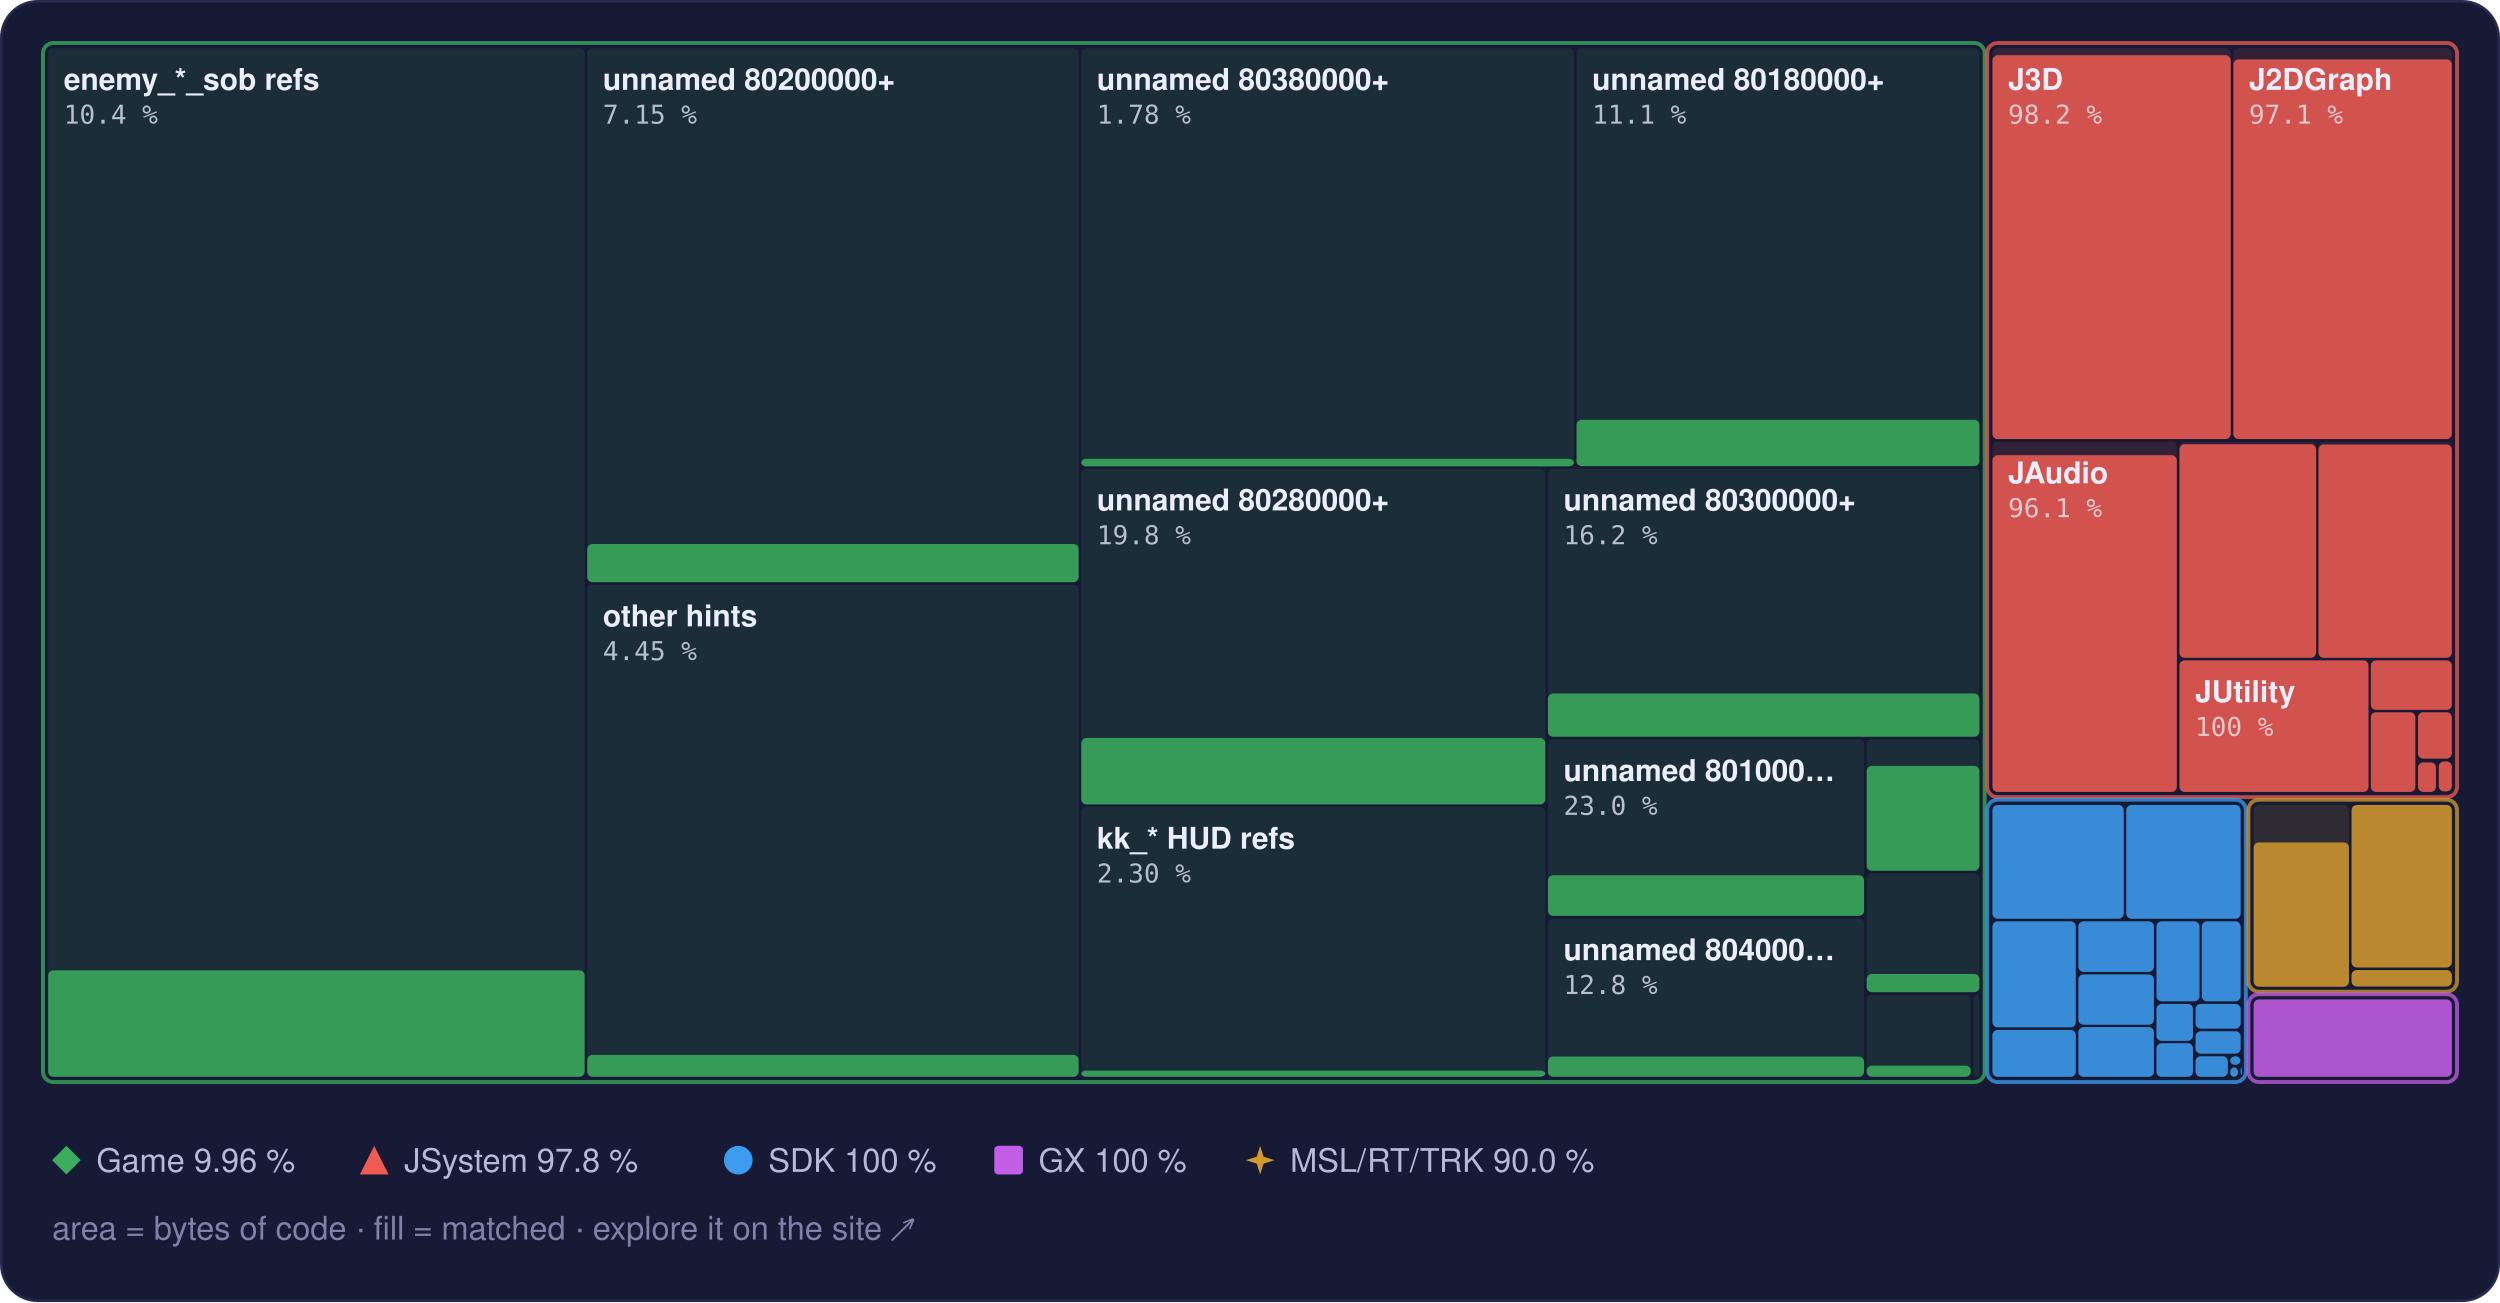
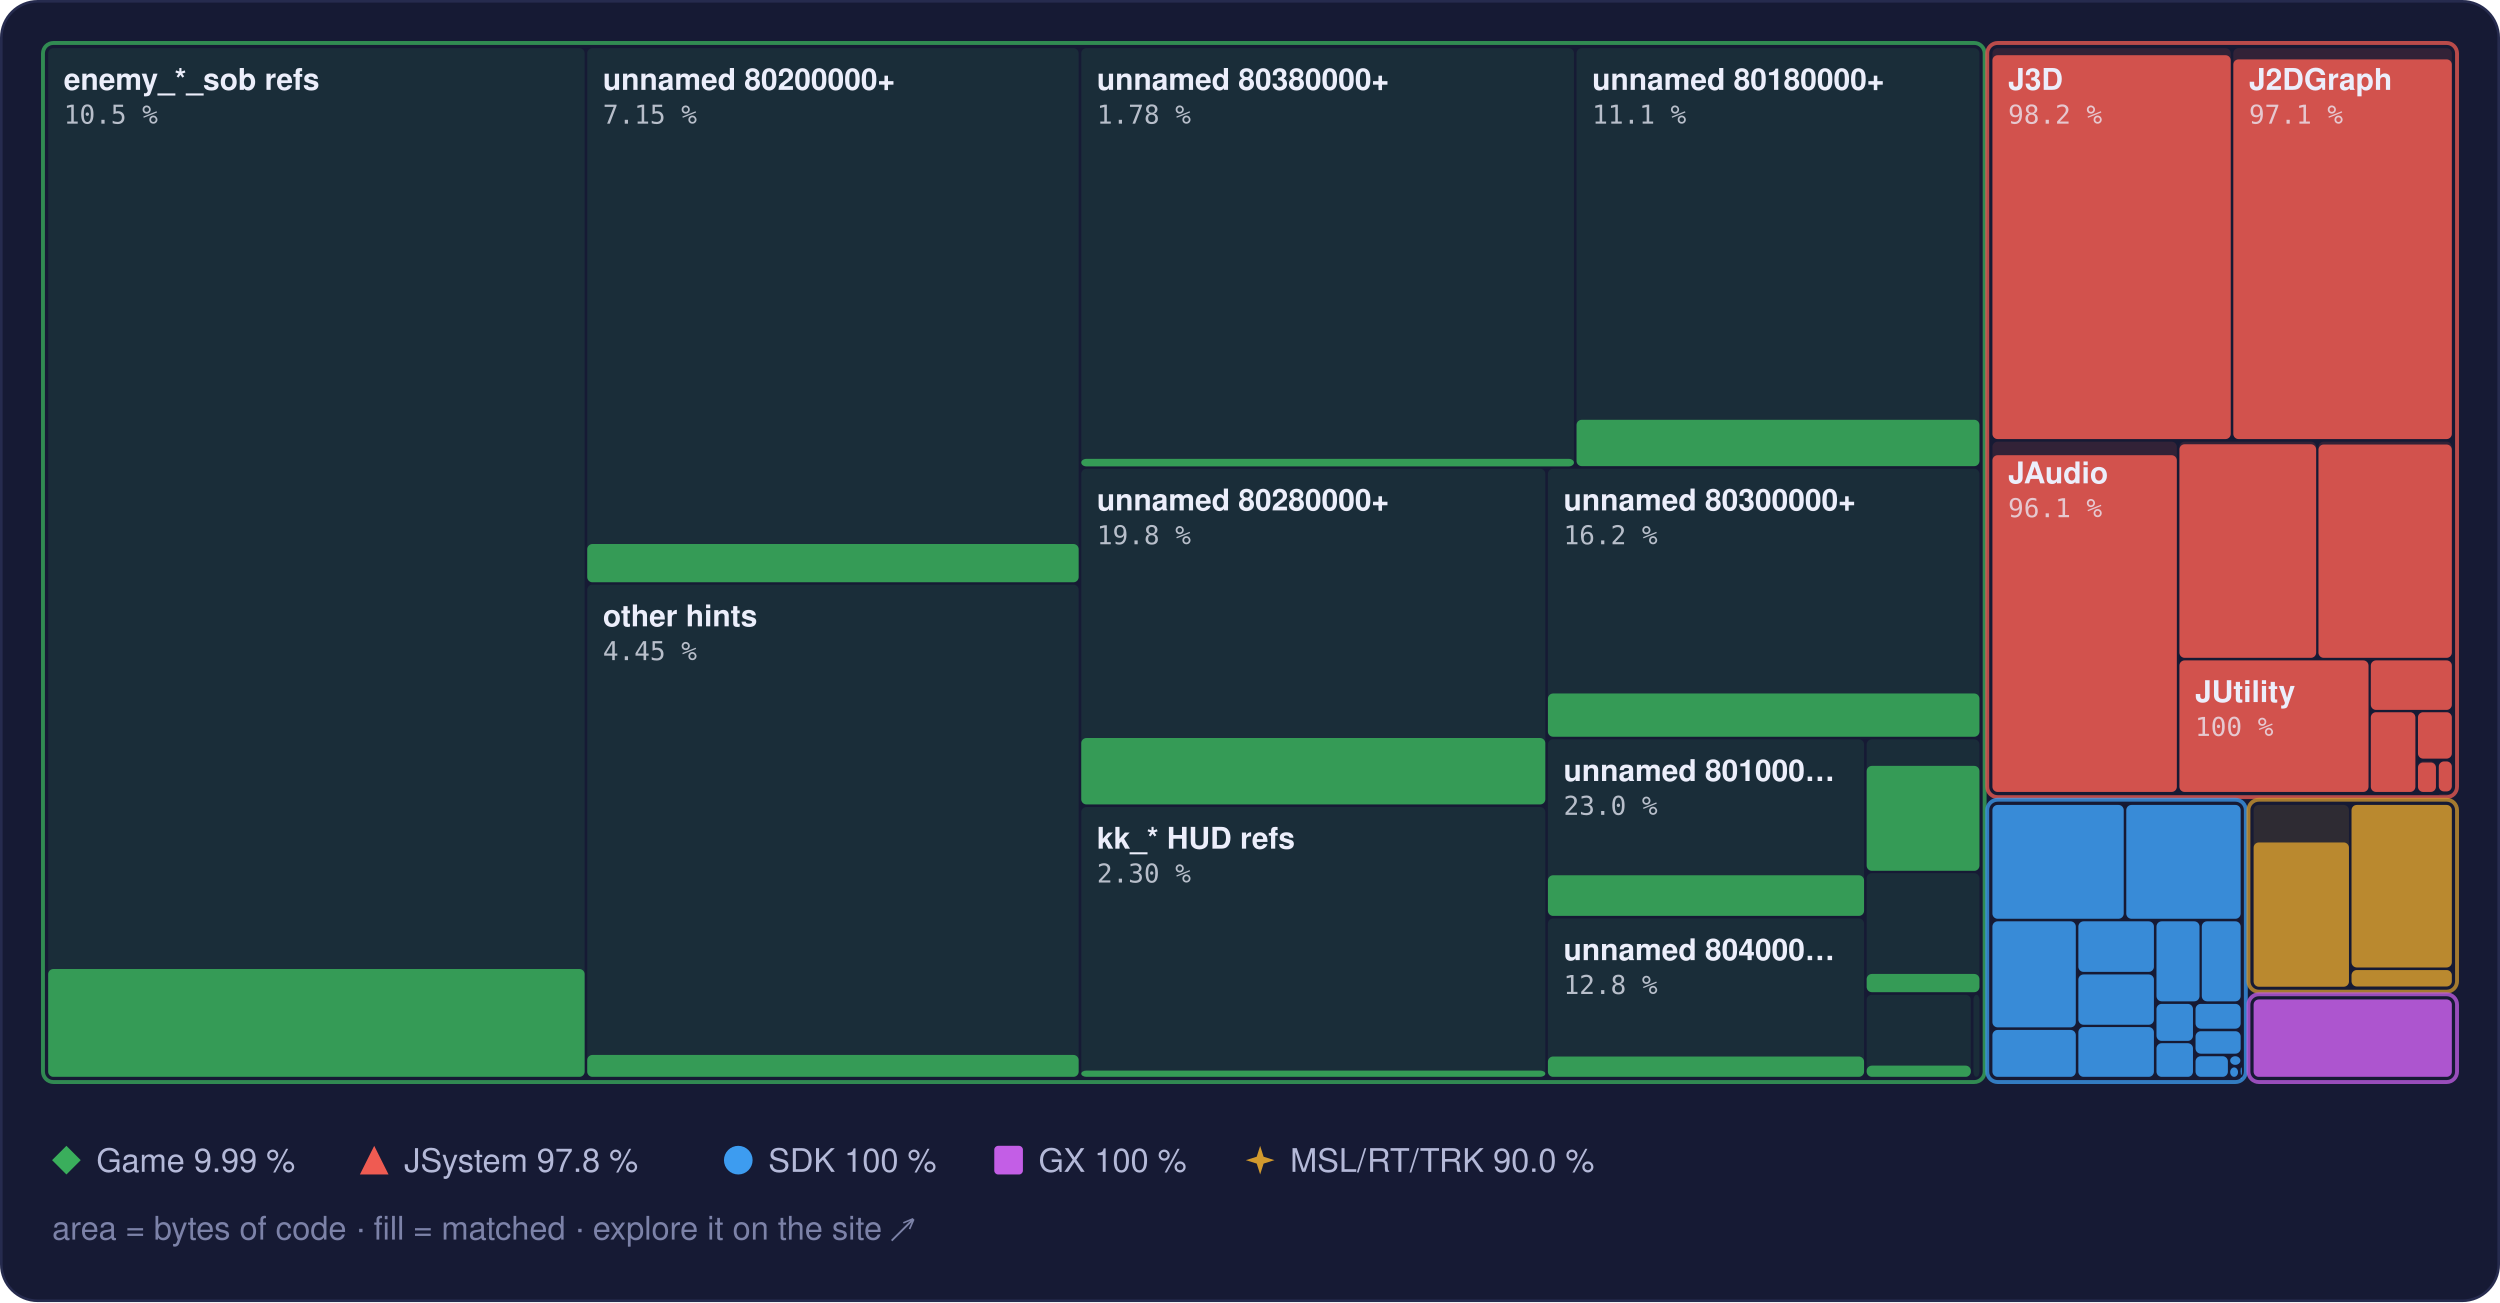
<svg xmlns="http://www.w3.org/2000/svg" width="960" height="500" viewBox="0 0 960 500" role="img" aria-label="Treemap of main.dol by library, area by bytes of code, filled to the matched share">
  <style>text { font-family: -apple-system, BlinkMacSystemFont, 'Segoe UI', Helvetica, Arial, sans-serif; } .mono { font-family: ui-monospace, SFMono-Regular, 'SF Mono', Menlo, Consolas, monospace; } .rise { transform-box: fill-box; transform-origin: 50% 100%; animation: rise 1.6s cubic-bezier(.2,.8,.2,1) .2s both; } @keyframes rise { from { transform: scaleY(0); } } @media (prefers-reduced-motion: reduce) { * { animation: none !important; } }</style>
  <rect x="0.5" y="0.5" width="959" height="499" rx="14" fill="#161a34" stroke="#262b4e" />
  <rect x="18.5" y="18.5" width="206.0" height="395.0" rx="2" fill="#3aae5c" fill-opacity="0.13" />
-   <rect class="rise" x="18.5" y="372.6" width="206.0" height="40.9" rx="2" fill="#3aae5c" fill-opacity="0.85" />
+   <rect class="rise" x="18.5" y="372.1" width="206.0" height="41.4" rx="2" fill="#3aae5c" fill-opacity="0.85" />
  <rect x="225.5" y="18.5" width="188.7" height="205.0" rx="2" fill="#3aae5c" fill-opacity="0.13" />
  <rect class="rise" x="225.5" y="208.9" width="188.7" height="14.7" rx="2" fill="#3aae5c" fill-opacity="0.85" />
  <rect x="225.5" y="224.5" width="188.7" height="189.0" rx="2" fill="#3aae5c" fill-opacity="0.13" />
  <rect class="rise" x="225.5" y="405.1" width="188.7" height="8.4" rx="2" fill="#3aae5c" fill-opacity="0.85" />
  <rect x="415.2" y="18.5" width="189.2" height="160.5" rx="2" fill="#3aae5c" fill-opacity="0.13" />
  <rect class="rise" x="415.2" y="176.2" width="189.2" height="2.9" rx="2" fill="#3aae5c" fill-opacity="0.85" />
  <rect x="605.4" y="18.5" width="154.7" height="160.5" rx="2" fill="#3aae5c" fill-opacity="0.13" />
  <rect class="rise" x="605.4" y="161.2" width="154.7" height="17.8" rx="2" fill="#3aae5c" fill-opacity="0.85" />
  <rect x="415.2" y="180.0" width="178.2" height="128.9" rx="2" fill="#3aae5c" fill-opacity="0.13" />
  <rect class="rise" x="415.2" y="283.4" width="178.2" height="25.5" rx="2" fill="#3aae5c" fill-opacity="0.85" />
  <rect x="415.2" y="309.9" width="178.2" height="103.6" rx="2" fill="#3aae5c" fill-opacity="0.13" />
  <rect class="rise" x="415.2" y="411.1" width="178.2" height="2.4" rx="2" fill="#3aae5c" fill-opacity="0.85" />
  <rect x="594.4" y="180.0" width="165.7" height="102.9" rx="2" fill="#3aae5c" fill-opacity="0.13" />
  <rect class="rise" x="594.4" y="266.3" width="165.7" height="16.6" rx="2" fill="#3aae5c" fill-opacity="0.85" />
  <rect x="594.4" y="283.9" width="121.4" height="67.8" rx="2" fill="#3aae5c" fill-opacity="0.13" />
  <rect class="rise" x="594.4" y="336.1" width="121.4" height="15.6" rx="2" fill="#3aae5c" fill-opacity="0.85" />
  <rect x="594.4" y="352.7" width="121.4" height="60.8" rx="2" fill="#3aae5c" fill-opacity="0.13" />
  <rect class="rise" x="594.4" y="405.7" width="121.4" height="7.8" rx="2" fill="#3aae5c" fill-opacity="0.85" />
  <rect x="716.8" y="283.9" width="43.3" height="50.4" rx="2" fill="#3aae5c" fill-opacity="0.13" />
  <rect class="rise" x="716.8" y="294.1" width="43.3" height="40.3" rx="2" fill="#3aae5c" fill-opacity="0.85" />
  <rect x="716.8" y="335.3" width="43.3" height="45.6" rx="2" fill="#3aae5c" fill-opacity="0.13" />
  <rect class="rise" x="716.8" y="374.0" width="43.3" height="7.0" rx="2" fill="#3aae5c" fill-opacity="0.85" />
  <rect x="716.8" y="382.0" width="40.0" height="31.5" rx="2" fill="#3aae5c" fill-opacity="0.13" />
  <rect class="rise" x="716.8" y="409.2" width="40.0" height="4.3" rx="2" fill="#3aae5c" fill-opacity="0.85" />
  <rect x="757.8" y="382.0" width="2.3" height="31.5" rx="2" fill="#3aae5c" fill-opacity="0.13" />
  <rect x="16.5" y="16.5" width="745.6" height="399.0" rx="4" fill="none" stroke="#3aae5c" stroke-opacity="0.75" stroke-width="1.5" />
  <rect x="765.1" y="18.5" width="91.5" height="150.1" rx="2" fill="#ef5b52" fill-opacity="0.13" />
  <rect class="rise" x="765.1" y="21.2" width="91.5" height="147.4" rx="2" fill="#ef5b52" fill-opacity="0.85" />
  <rect x="857.6" y="18.5" width="83.9" height="150.1" rx="2" fill="#ef5b52" fill-opacity="0.13" />
  <rect class="rise" x="857.6" y="22.8" width="83.9" height="145.8" rx="2" fill="#ef5b52" fill-opacity="0.85" />
  <rect x="765.1" y="169.6" width="70.8" height="134.5" rx="2" fill="#ef5b52" fill-opacity="0.13" />
  <rect class="rise" x="765.1" y="174.8" width="70.8" height="129.3" rx="2" fill="#ef5b52" fill-opacity="0.85" />
  <rect x="836.9" y="169.6" width="52.5" height="83.0" rx="2" fill="#ef5b52" fill-opacity="0.13" />
  <rect class="rise" x="836.9" y="170.6" width="52.5" height="82.0" rx="2" fill="#ef5b52" fill-opacity="0.85" />
  <rect x="890.3" y="169.6" width="51.2" height="83.0" rx="2" fill="#ef5b52" fill-opacity="0.13" />
  <rect class="rise" x="890.3" y="170.7" width="51.2" height="81.9" rx="2" fill="#ef5b52" fill-opacity="0.85" />
  <rect x="836.9" y="253.6" width="72.6" height="50.5" rx="2" fill="#ef5b52" fill-opacity="0.13" />
  <rect class="rise" x="836.9" y="253.6" width="72.6" height="50.5" rx="2" fill="#ef5b52" fill-opacity="0.85" />
  <rect x="910.4" y="253.6" width="31.1" height="19.0" rx="2" fill="#ef5b52" fill-opacity="0.13" />
  <rect class="rise" x="910.4" y="253.6" width="31.1" height="19.0" rx="2" fill="#ef5b52" fill-opacity="0.85" />
  <rect x="910.4" y="273.5" width="17.1" height="30.6" rx="2" fill="#ef5b52" fill-opacity="0.13" />
  <rect class="rise" x="910.4" y="273.5" width="17.1" height="30.6" rx="2" fill="#ef5b52" fill-opacity="0.85" />
  <rect x="928.5" y="273.5" width="13.0" height="17.8" rx="2" fill="#ef5b52" fill-opacity="0.13" />
  <rect class="rise" x="928.5" y="273.5" width="13.0" height="17.8" rx="2" fill="#ef5b52" fill-opacity="0.85" />
  <rect x="928.5" y="292.4" width="6.9" height="11.7" rx="2" fill="#ef5b52" fill-opacity="0.13" />
  <rect class="rise" x="928.5" y="292.8" width="6.9" height="11.3" rx="2" fill="#ef5b52" fill-opacity="0.85" />
  <rect x="936.5" y="292.4" width="5.0" height="11.5" rx="2" fill="#ef5b52" fill-opacity="0.13" />
  <rect class="rise" x="936.5" y="292.4" width="5.0" height="11.5" rx="2" fill="#ef5b52" fill-opacity="0.85" />
  <rect x="936.5" y="304.9" width="5.0" height="0.5" rx="2" fill="#ef5b52" fill-opacity="0.13" />
  <rect x="763.1" y="16.5" width="180.4" height="289.6" rx="4" fill="none" stroke="#ef5b52" stroke-opacity="0.75" stroke-width="1.5" />
  <rect x="765.1" y="309.1" width="50.4" height="43.7" rx="2" fill="#3d9cf0" fill-opacity="0.13" />
  <rect class="rise" x="765.1" y="309.1" width="50.4" height="43.7" rx="2" fill="#3d9cf0" fill-opacity="0.85" />
  <rect x="816.5" y="309.1" width="43.9" height="43.7" rx="2" fill="#3d9cf0" fill-opacity="0.13" />
  <rect class="rise" x="816.5" y="309.1" width="43.9" height="43.7" rx="2" fill="#3d9cf0" fill-opacity="0.85" />
  <rect x="765.1" y="353.8" width="32.0" height="40.7" rx="2" fill="#3d9cf0" fill-opacity="0.13" />
  <rect class="rise" x="765.1" y="353.8" width="32.0" height="40.7" rx="2" fill="#3d9cf0" fill-opacity="0.85" />
  <rect x="765.1" y="395.5" width="32.0" height="18.0" rx="2" fill="#3d9cf0" fill-opacity="0.13" />
  <rect class="rise" x="765.1" y="395.5" width="32.0" height="18.0" rx="2" fill="#3d9cf0" fill-opacity="0.85" />
  <rect x="798.1" y="353.8" width="29.0" height="19.4" rx="2" fill="#3d9cf0" fill-opacity="0.13" />
  <rect class="rise" x="798.1" y="353.8" width="29.0" height="19.4" rx="2" fill="#3d9cf0" fill-opacity="0.85" />
  <rect x="798.1" y="374.2" width="29.0" height="19.3" rx="2" fill="#3d9cf0" fill-opacity="0.13" />
  <rect class="rise" x="798.1" y="374.2" width="29.0" height="19.3" rx="2" fill="#3d9cf0" fill-opacity="0.85" />
  <rect x="798.1" y="394.4" width="29.0" height="19.1" rx="2" fill="#3d9cf0" fill-opacity="0.13" />
  <rect class="rise" x="798.1" y="394.4" width="29.0" height="19.1" rx="2" fill="#3d9cf0" fill-opacity="0.85" />
  <rect x="828.1" y="353.8" width="16.5" height="30.7" rx="2" fill="#3d9cf0" fill-opacity="0.13" />
  <rect class="rise" x="828.1" y="353.8" width="16.5" height="30.7" rx="2" fill="#3d9cf0" fill-opacity="0.85" />
  <rect x="845.5" y="353.8" width="14.9" height="30.7" rx="2" fill="#3d9cf0" fill-opacity="0.13" />
  <rect class="rise" x="845.5" y="353.8" width="14.9" height="30.7" rx="2" fill="#3d9cf0" fill-opacity="0.85" />
  <rect x="828.1" y="385.5" width="14.0" height="14.2" rx="2" fill="#3d9cf0" fill-opacity="0.13" />
  <rect class="rise" x="828.1" y="385.5" width="14.0" height="14.2" rx="2" fill="#3d9cf0" fill-opacity="0.85" />
  <rect x="828.1" y="400.6" width="14.0" height="12.9" rx="2" fill="#3d9cf0" fill-opacity="0.13" />
  <rect class="rise" x="828.1" y="400.6" width="14.0" height="12.9" rx="2" fill="#3d9cf0" fill-opacity="0.85" />
  <rect x="843.1" y="385.5" width="17.3" height="9.5" rx="2" fill="#3d9cf0" fill-opacity="0.13" />
  <rect class="rise" x="843.1" y="385.5" width="17.3" height="9.5" rx="2" fill="#3d9cf0" fill-opacity="0.85" />
  <rect x="843.1" y="396.0" width="17.3" height="8.6" rx="2" fill="#3d9cf0" fill-opacity="0.13" />
  <rect class="rise" x="843.1" y="396.0" width="17.3" height="8.6" rx="2" fill="#3d9cf0" fill-opacity="0.85" />
  <rect x="843.1" y="405.6" width="12.4" height="7.9" rx="2" fill="#3d9cf0" fill-opacity="0.13" />
  <rect class="rise" x="843.1" y="405.6" width="12.4" height="7.9" rx="2" fill="#3d9cf0" fill-opacity="0.85" />
  <rect x="856.4" y="405.6" width="3.9" height="3.3" rx="2" fill="#3d9cf0" fill-opacity="0.13" />
  <rect class="rise" x="856.4" y="405.6" width="3.9" height="3.3" rx="2" fill="#3d9cf0" fill-opacity="0.85" />
  <rect x="856.4" y="409.9" width="3.0" height="3.6" rx="2" fill="#3d9cf0" fill-opacity="0.13" />
  <rect class="rise" x="856.4" y="409.9" width="3.0" height="3.6" rx="2" fill="#3d9cf0" fill-opacity="0.85" />
  <rect x="860.4" y="409.9" width="0.5" height="2.9" rx="2" fill="#3d9cf0" fill-opacity="0.13" />
  <rect class="rise" x="860.4" y="409.9" width="0.5" height="2.9" rx="2" fill="#3d9cf0" fill-opacity="0.85" />
  <rect x="860.4" y="413.8" width="0.5" height="0.5" rx="2" fill="#3d9cf0" fill-opacity="0.13" />
  <rect class="rise" x="860.4" y="413.8" width="0.5" height="0.5" rx="2" fill="#3d9cf0" fill-opacity="0.85" />
  <rect x="763.1" y="307.1" width="99.3" height="108.4" rx="4" fill="none" stroke="#3d9cf0" stroke-opacity="0.75" stroke-width="1.5" />
  <rect x="865.4" y="309.1" width="36.6" height="69.7" rx="2" fill="#d29a2e" fill-opacity="0.13" />
  <rect class="rise" x="865.4" y="323.5" width="36.6" height="55.4" rx="2" fill="#d29a2e" fill-opacity="0.85" />
  <rect x="903.0" y="309.1" width="38.5" height="62.4" rx="2" fill="#d29a2e" fill-opacity="0.13" />
  <rect class="rise" x="903.0" y="309.1" width="38.5" height="62.4" rx="2" fill="#d29a2e" fill-opacity="0.85" />
  <rect x="903.0" y="372.5" width="38.5" height="6.3" rx="2" fill="#d29a2e" fill-opacity="0.13" />
  <rect class="rise" x="903.0" y="372.5" width="38.5" height="6.3" rx="2" fill="#d29a2e" fill-opacity="0.85" />
  <rect x="863.4" y="307.1" width="80.1" height="73.7" rx="4" fill="none" stroke="#d29a2e" stroke-opacity="0.75" stroke-width="1.5" />
  <rect x="865.4" y="383.8" width="76.1" height="29.7" rx="2" fill="#c35ee6" fill-opacity="0.13" />
  <rect class="rise" x="865.4" y="383.8" width="76.1" height="29.7" rx="2" fill="#c35ee6" fill-opacity="0.85" />
  <rect x="863.4" y="381.8" width="80.1" height="33.7" rx="4" fill="none" stroke="#c35ee6" stroke-opacity="0.75" stroke-width="1.5" />
  <text x="24.5" y="34.5" font-size="11.5" font-weight="600" fill="#eceefb">enemy_*_sob refs</text>
-   <text x="24.5" y="47.5" class="mono" font-size="10" fill="#eceefb" fill-opacity="0.75">10.4 %</text>
+   <text x="24.5" y="47.5" class="mono" font-size="10" fill="#eceefb" fill-opacity="0.75">10.5 %</text>
  <text x="231.5" y="34.5" font-size="11.5" font-weight="600" fill="#eceefb">unnamed 80200000+</text>
  <text x="231.5" y="47.5" class="mono" font-size="10" fill="#eceefb" fill-opacity="0.75">7.15 %</text>
  <text x="231.5" y="240.5" font-size="11.5" font-weight="600" fill="#eceefb">other hints</text>
  <text x="231.5" y="253.5" class="mono" font-size="10" fill="#eceefb" fill-opacity="0.75">4.45 %</text>
  <text x="421.2" y="34.5" font-size="11.5" font-weight="600" fill="#eceefb">unnamed 80380000+</text>
  <text x="421.2" y="47.5" class="mono" font-size="10" fill="#eceefb" fill-opacity="0.75">1.78 %</text>
  <text x="611.4" y="34.5" font-size="11.5" font-weight="600" fill="#eceefb">unnamed 80180000+</text>
  <text x="611.4" y="47.5" class="mono" font-size="10" fill="#eceefb" fill-opacity="0.75">11.1 %</text>
  <text x="421.2" y="196.0" font-size="11.5" font-weight="600" fill="#eceefb">unnamed 80280000+</text>
  <text x="421.2" y="209.0" class="mono" font-size="10" fill="#eceefb" fill-opacity="0.75">19.8 %</text>
  <text x="421.2" y="325.9" font-size="11.5" font-weight="600" fill="#eceefb">kk_* HUD refs</text>
  <text x="421.2" y="338.9" class="mono" font-size="10" fill="#eceefb" fill-opacity="0.75">2.30 %</text>
  <text x="600.4" y="196.0" font-size="11.5" font-weight="600" fill="#eceefb">unnamed 80300000+</text>
  <text x="600.4" y="209.0" class="mono" font-size="10" fill="#eceefb" fill-opacity="0.75">16.2 %</text>
  <text x="600.4" y="299.9" font-size="11.5" font-weight="600" fill="#eceefb">unnamed 801000…</text>
  <text x="600.4" y="312.9" class="mono" font-size="10" fill="#eceefb" fill-opacity="0.75">23.0 %</text>
  <text x="600.4" y="368.7" font-size="11.5" font-weight="600" fill="#eceefb">unnamed 804000…</text>
  <text x="600.4" y="381.7" class="mono" font-size="10" fill="#eceefb" fill-opacity="0.75">12.8 %</text>
  <text x="771.1" y="34.5" font-size="11.5" font-weight="600" fill="#eceefb">J3D</text>
  <text x="771.1" y="47.5" class="mono" font-size="10" fill="#eceefb" fill-opacity="0.75">98.2 %</text>
  <text x="863.6" y="34.5" font-size="11.5" font-weight="600" fill="#eceefb">J2DGraph</text>
  <text x="863.6" y="47.5" class="mono" font-size="10" fill="#eceefb" fill-opacity="0.75">97.1 %</text>
  <text x="771.1" y="185.6" font-size="11.5" font-weight="600" fill="#eceefb">JAudio</text>
  <text x="771.1" y="198.6" class="mono" font-size="10" fill="#eceefb" fill-opacity="0.75">96.1 %</text>
  <text x="842.9" y="269.6" font-size="11.5" font-weight="600" fill="#eceefb">JUtility</text>
  <text x="842.9" y="282.6" class="mono" font-size="10" fill="#eceefb" fill-opacity="0.75">100 %</text>
  <g fill="#3aae5c">
    <path d="M25.5 440L31 445.5L25.5 451L20 445.5Z" />
  </g>
-   <text x="37" y="450" font-size="12.5" fill="#b4b9d8">Game 9.96 %</text>
+   <text x="37" y="450" font-size="12.5" fill="#b4b9d8">Game 9.99 %</text>
  <g fill="#ef5b52">
    <path d="M143.7 440L149.2 451L138.2 451Z" />
  </g>
  <text x="155.2" y="450" font-size="12.5" fill="#b4b9d8">JSystem 97.8 %</text>
  <g fill="#3d9cf0">
    <circle cx="283.5" cy="445.5" r="5.5" />
  </g>
  <text x="295.0" y="450" font-size="12.5" fill="#b4b9d8">SDK 100 %</text>
  <g fill="#c35ee6">
    <rect x="381.8" y="440" width="11" height="11" rx="1.5" />
  </g>
  <text x="398.8" y="450" font-size="12.5" fill="#b4b9d8">GX 100 %</text>
  <g fill="#d29a2e">
    <path d="M483.9 440L485.22 444.18L489.4 445.5L485.22 446.82L483.9 451L482.58 446.82L478.4 445.5L482.58 444.18Z" />
  </g>
  <text x="495.4" y="450" font-size="12.5" fill="#b4b9d8">MSL/RT/TRK 90.0 %</text>
  <text x="20" y="476" font-size="12.5" fill="#7c82a8">area = bytes of code · fill = matched · explore it on the site ↗</text>
</svg>
